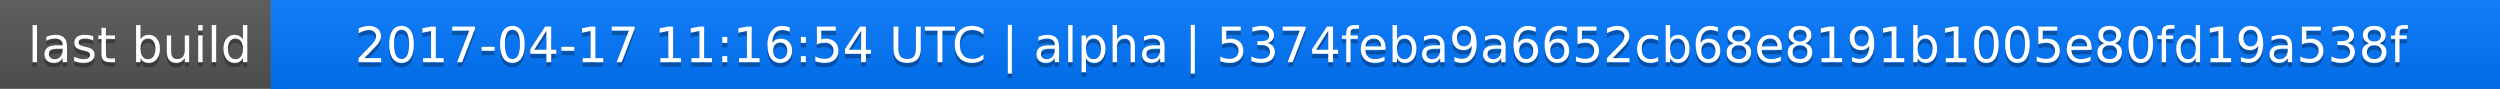
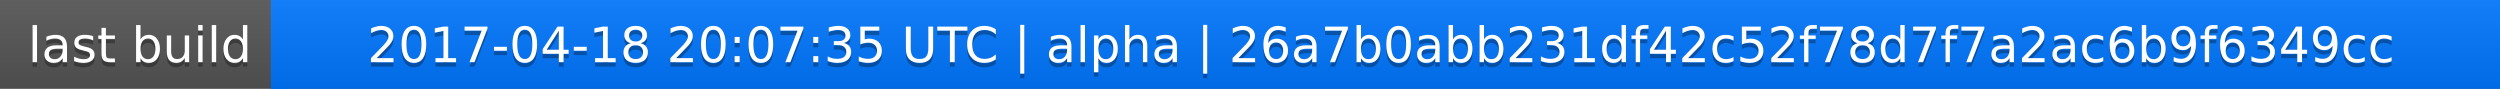
<svg xmlns="http://www.w3.org/2000/svg" width="563" height="20">
  <linearGradient id="a" x2="0" y2="100%">
    <stop offset="0" stop-color="#bbb" stop-opacity=".1" />
    <stop offset="1" stop-opacity=".1" />
  </linearGradient>
  <rect rx="0" width="563" height="20" fill="#555" />
  <rect rx="0" x="61" width="502" height="20" fill="#07f" />
  <path fill="#07f" d="M61 0h4v20h-4z" />
  <rect rx="0" width="563" height="20" fill="url(#a)" />
  <g fill="#fff" text-anchor="middle" font-family="DejaVu Sans,Verdana,Geneva,sans-serif" font-size="11">
    <text x="31.5" y="15" fill="#010101" fill-opacity=".3">last build</text>
    <text x="31.5" y="14">last build</text>
-     <text x="311" y="15" fill="#010101" fill-opacity=".3">2017-04-17 11:16:54 UTC | alpha | 5374feba9a6652cb68e8191b1005e80fd19a538f</text>
-     <text x="311" y="14">2017-04-17 11:16:54 UTC | alpha | 5374feba9a6652cb68e8191b1005e80fd19a538f</text>
+     <text x="311" y="15" fill="#010101" fill-opacity=".3">2017-04-18 20:07:35 UTC | alpha | 26a7b0abb231df42c52f78d7f7a2ac6b9f6349cc</text>
+     <text x="311" y="14">2017-04-18 20:07:35 UTC | alpha | 26a7b0abb231df42c52f78d7f7a2ac6b9f6349cc</text>
  </g>
</svg>
